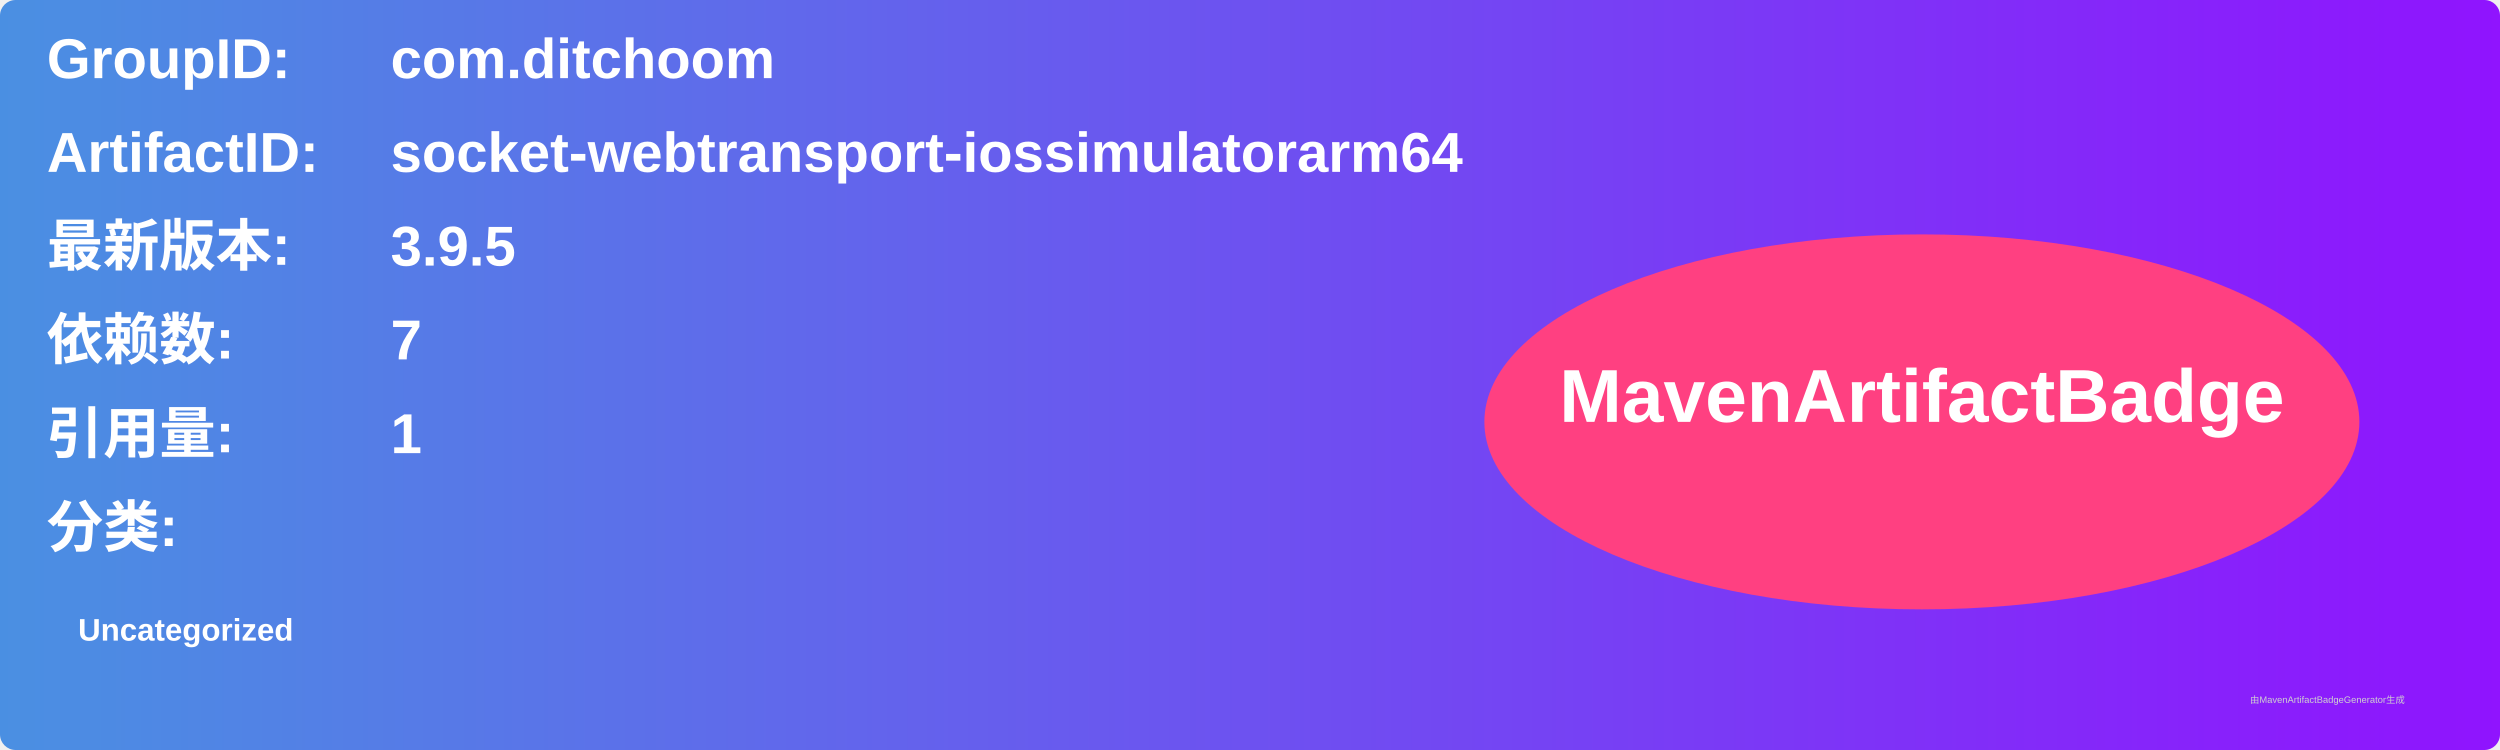
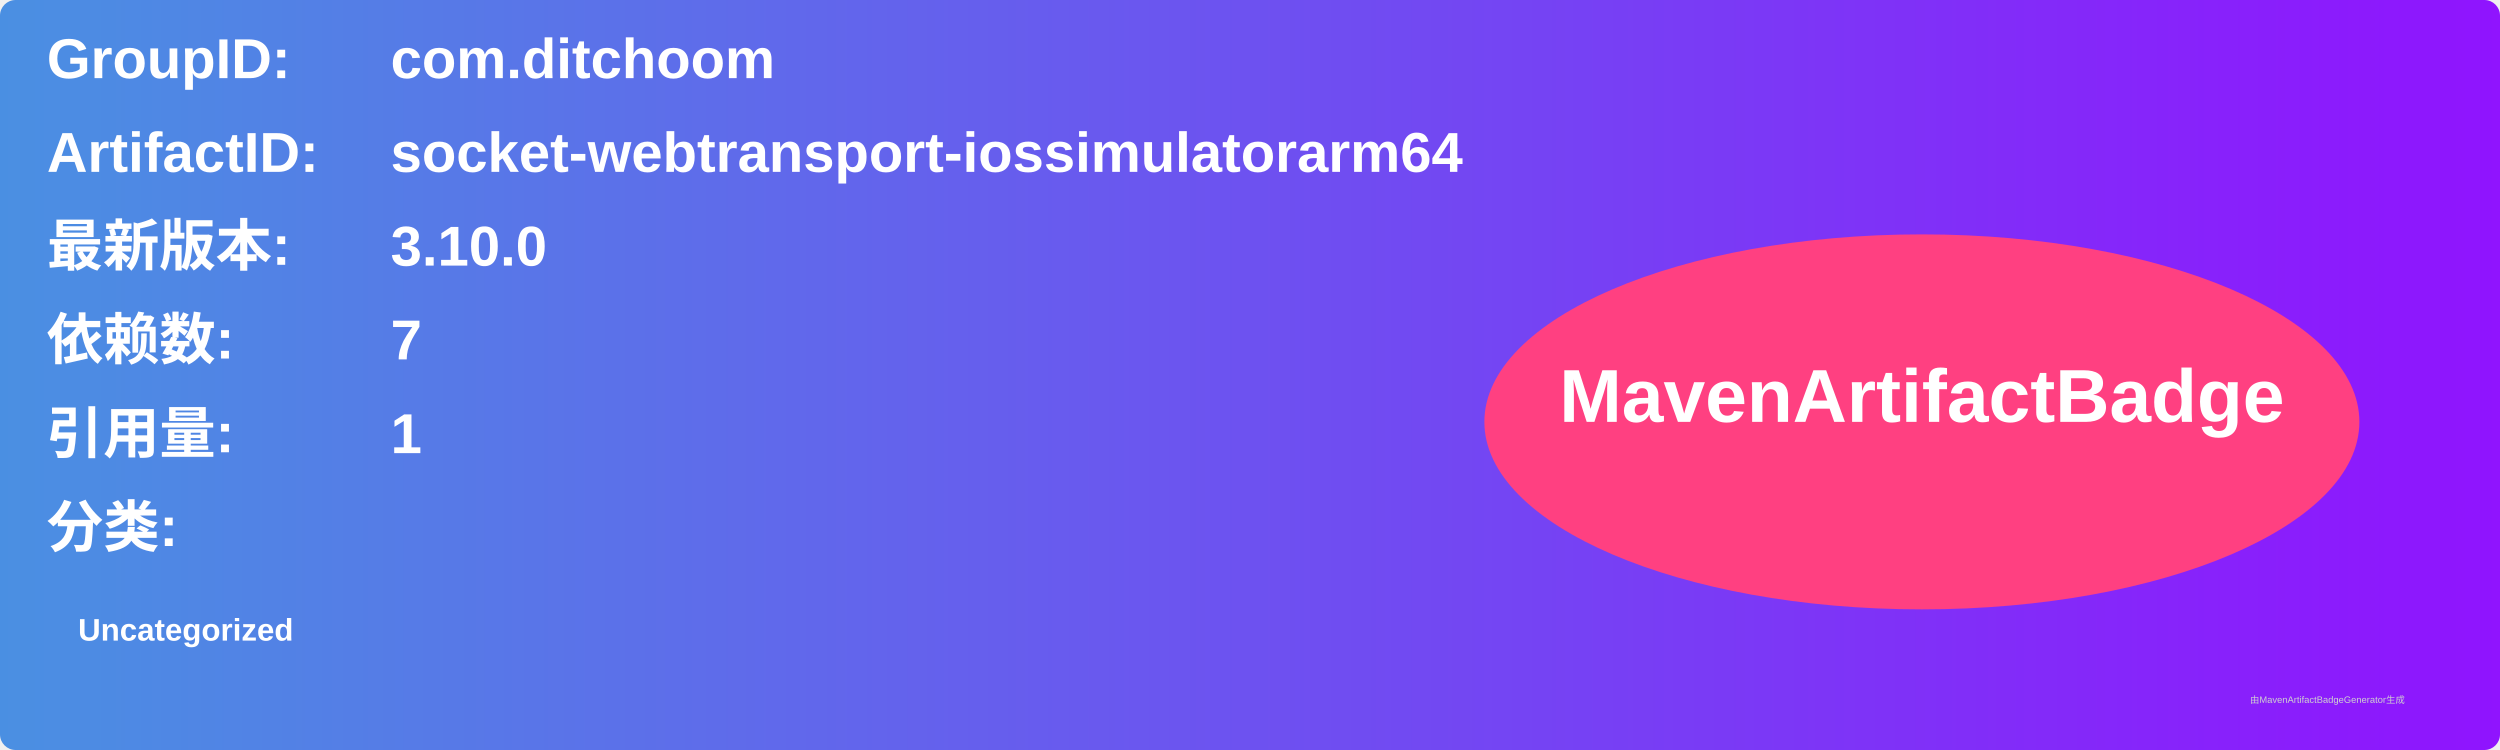
<svg xmlns="http://www.w3.org/2000/svg" width="800" height="240" viewBox="0 0 800 240">
  <linearGradient id="grad" x1="0%" y1="0%" x2="100%" y2="0%">
    <stop offset="0%" stop-color="#4a90e2" />
    <stop offset="100%" stop-color="#9013fe" />
  </linearGradient>
  <rect width="100%" height="100%" rx="5" ry="5" fill="url(#grad)" />
  <g transform="translate(15, 15)">
    <text x="0" y="10" font-family="Arial" font-size="18" fill="white" font-weight="bold" width="260">GroupID:</text>
    <text x="110" y="10" font-family="Arial" font-size="18" fill="white" font-weight="bold" width="460">com.ditchoom</text>
    <text x="0" y="40" font-family="Arial" font-size="18" fill="white" font-weight="bold" width="260">ArtifactID:</text>
    <text x="110" y="40" font-family="Arial" font-size="18" fill="white" font-weight="bold" width="460">socket-webtransport-iossimulatorarm64</text>
    <text x="0" y="70" font-family="Arial" font-size="18" fill="white" font-weight="bold">最新版本:</text>
    <text x="110" y="70" font-family="Arial" font-size="18" fill="white" font-weight="bold">
-       <tspan font-weight="bold">3.9.5</tspan>
+       <tspan font-weight="bold">3.10.0</tspan>
    </text>
    <text x="0" y="100" font-family="Arial" font-size="18" fill="white" font-weight="bold">依赖数: </text>
    <text x="110" y="100" font-family="Arial" font-size="18" fill="white">
      <tspan font-weight="bold">7</tspan>
    </text>
    <text x="0" y="130" font-family="Arial" font-size="18" fill="white" font-weight="bold">引用量: </text>
    <text x="110" y="130" font-family="Arial" font-size="18" fill="white">
      <tspan font-weight="bold">1</tspan>
    </text>
    <text x="0" y="160" font-family="Arial" font-size="18" fill="white" font-weight="bold">分类:</text>
    <text x="10" y="190" font-family="Arial" font-size="10" fill="white">
      <tspan font-weight="bold">Uncategorized</tspan>
    </text>
    <ellipse cx="600" cy="120" rx="140" ry="60" fill="#ff4081" />
    <text x="600" y="120" text-anchor="middle" font-family="Arial" font-size="24" fill="white" font-weight="bold">MavenArtifactBadge</text>
  </g>
  <text x="720" y="225" font-family="Arial" font-size="3" fill="#d0d0d0">由MavenArtifactBadgeGenerator生成</text>
</svg>
